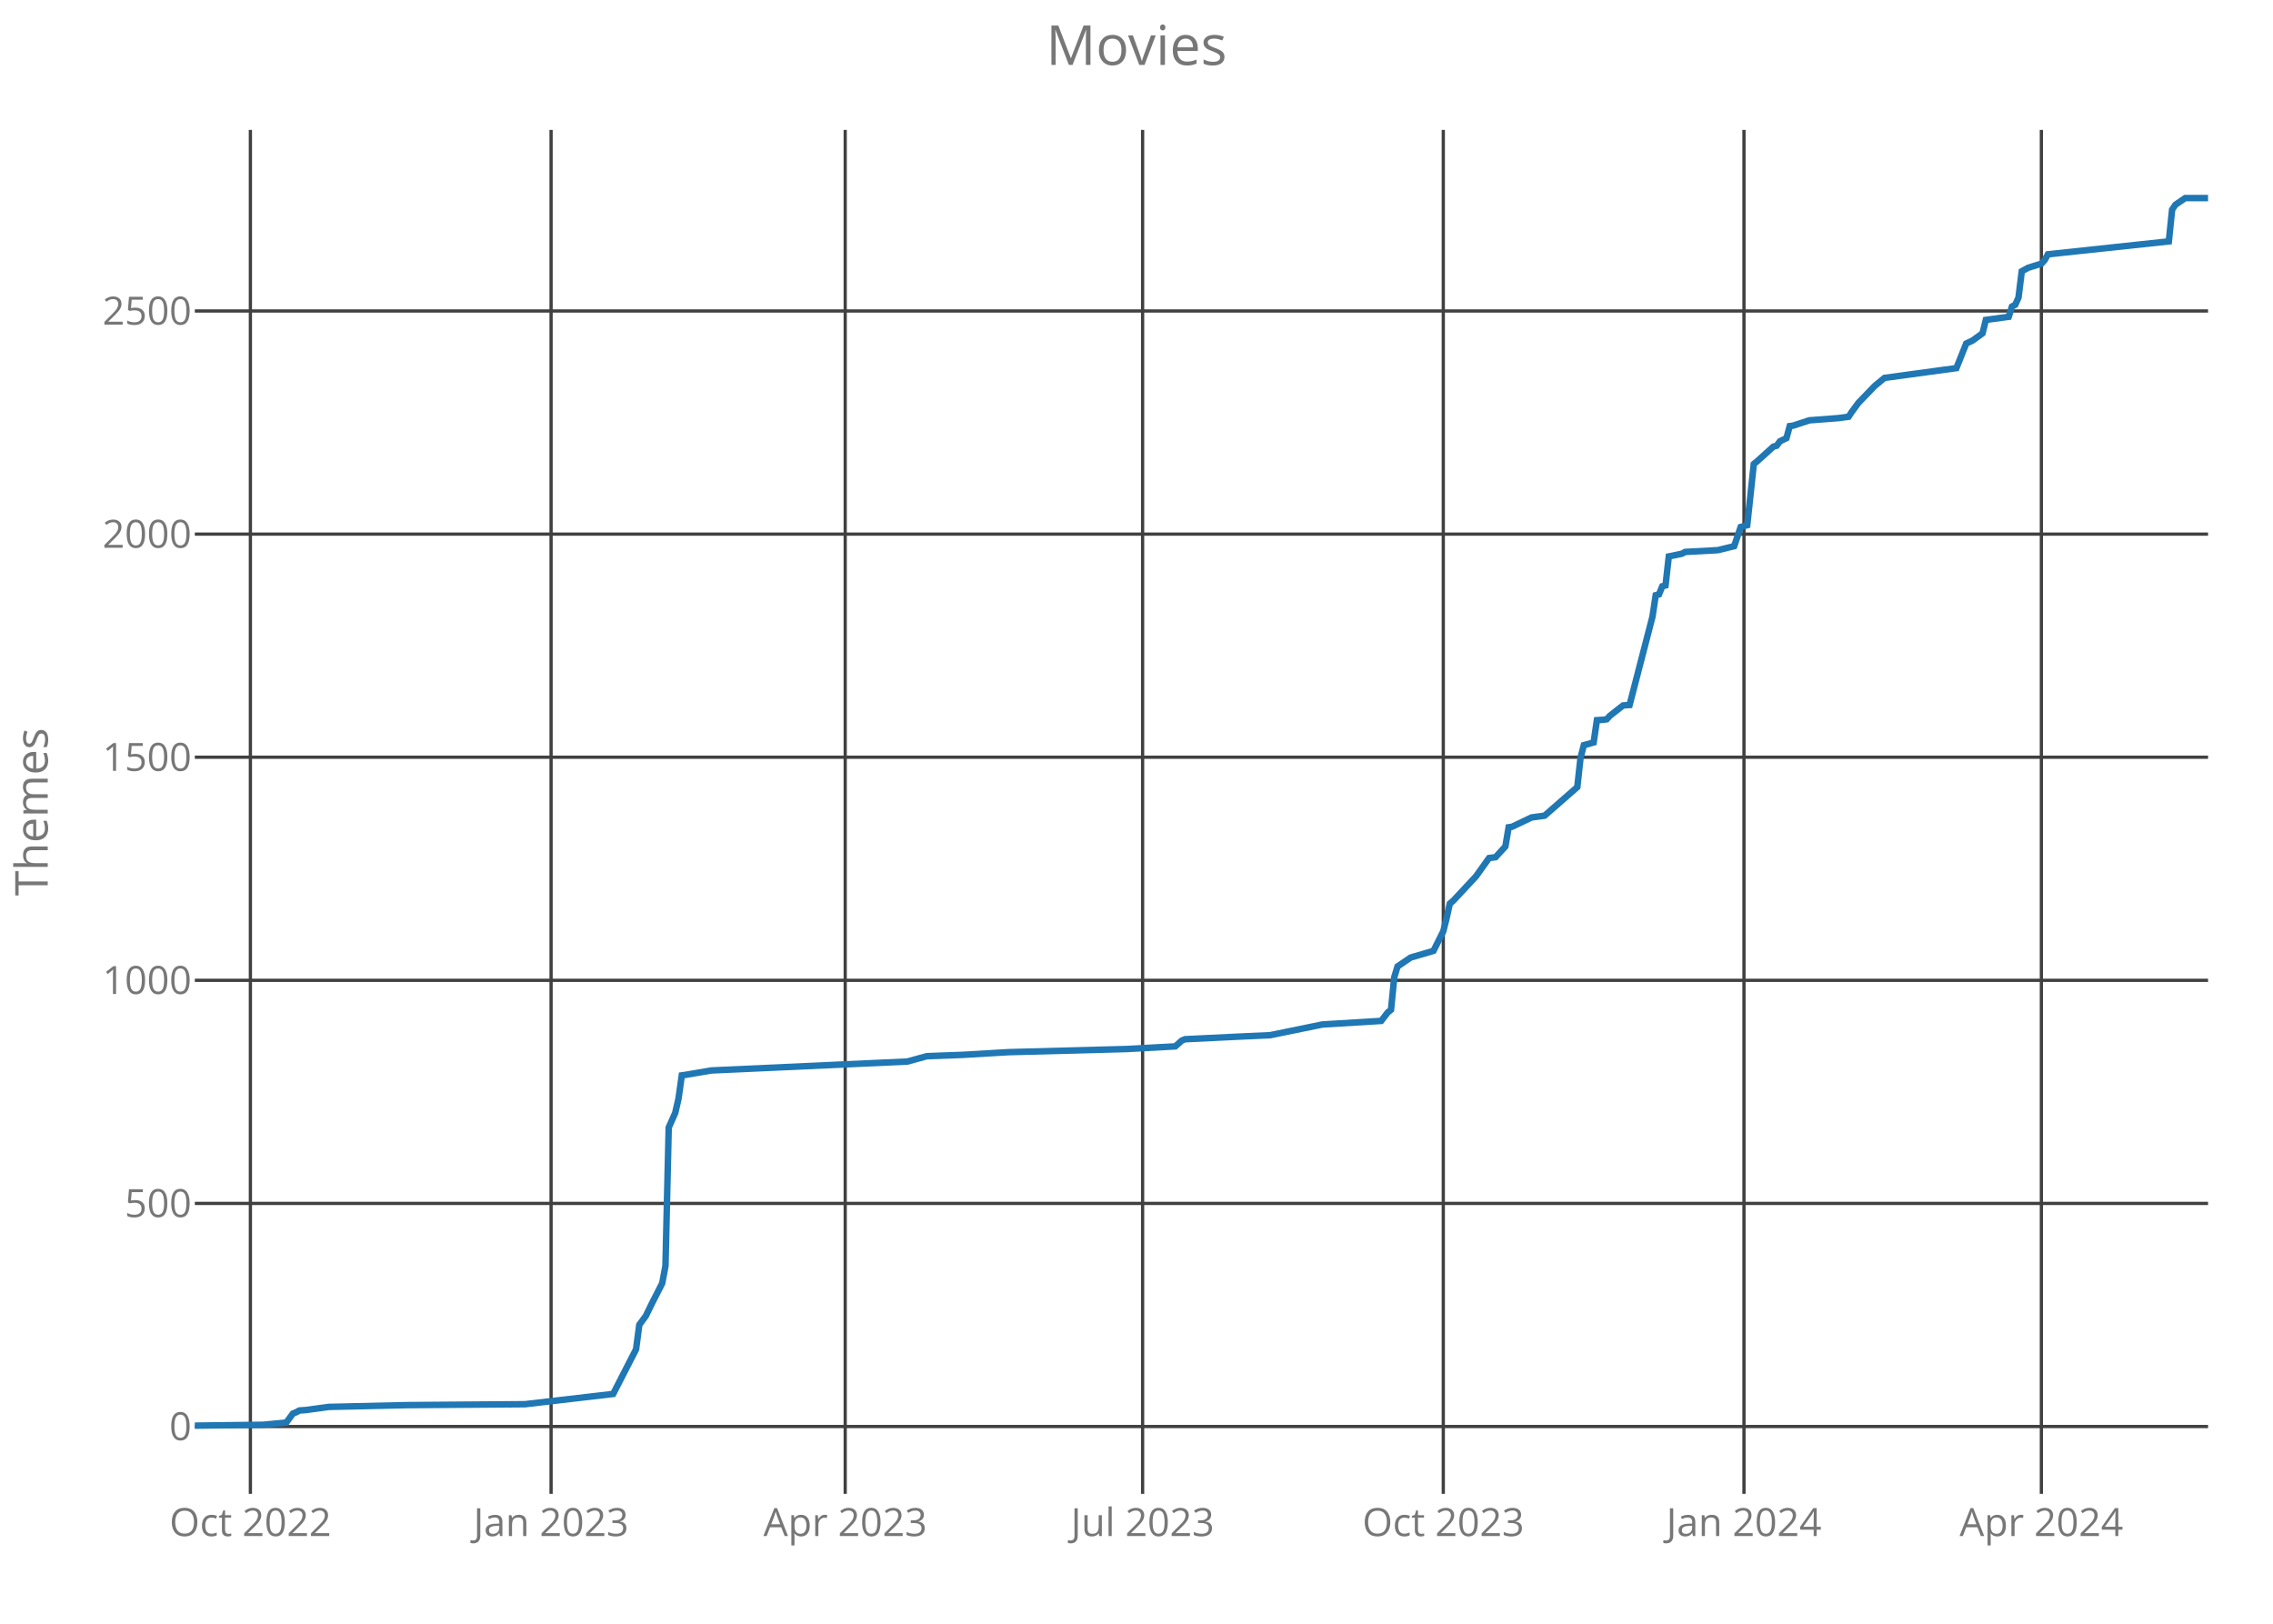
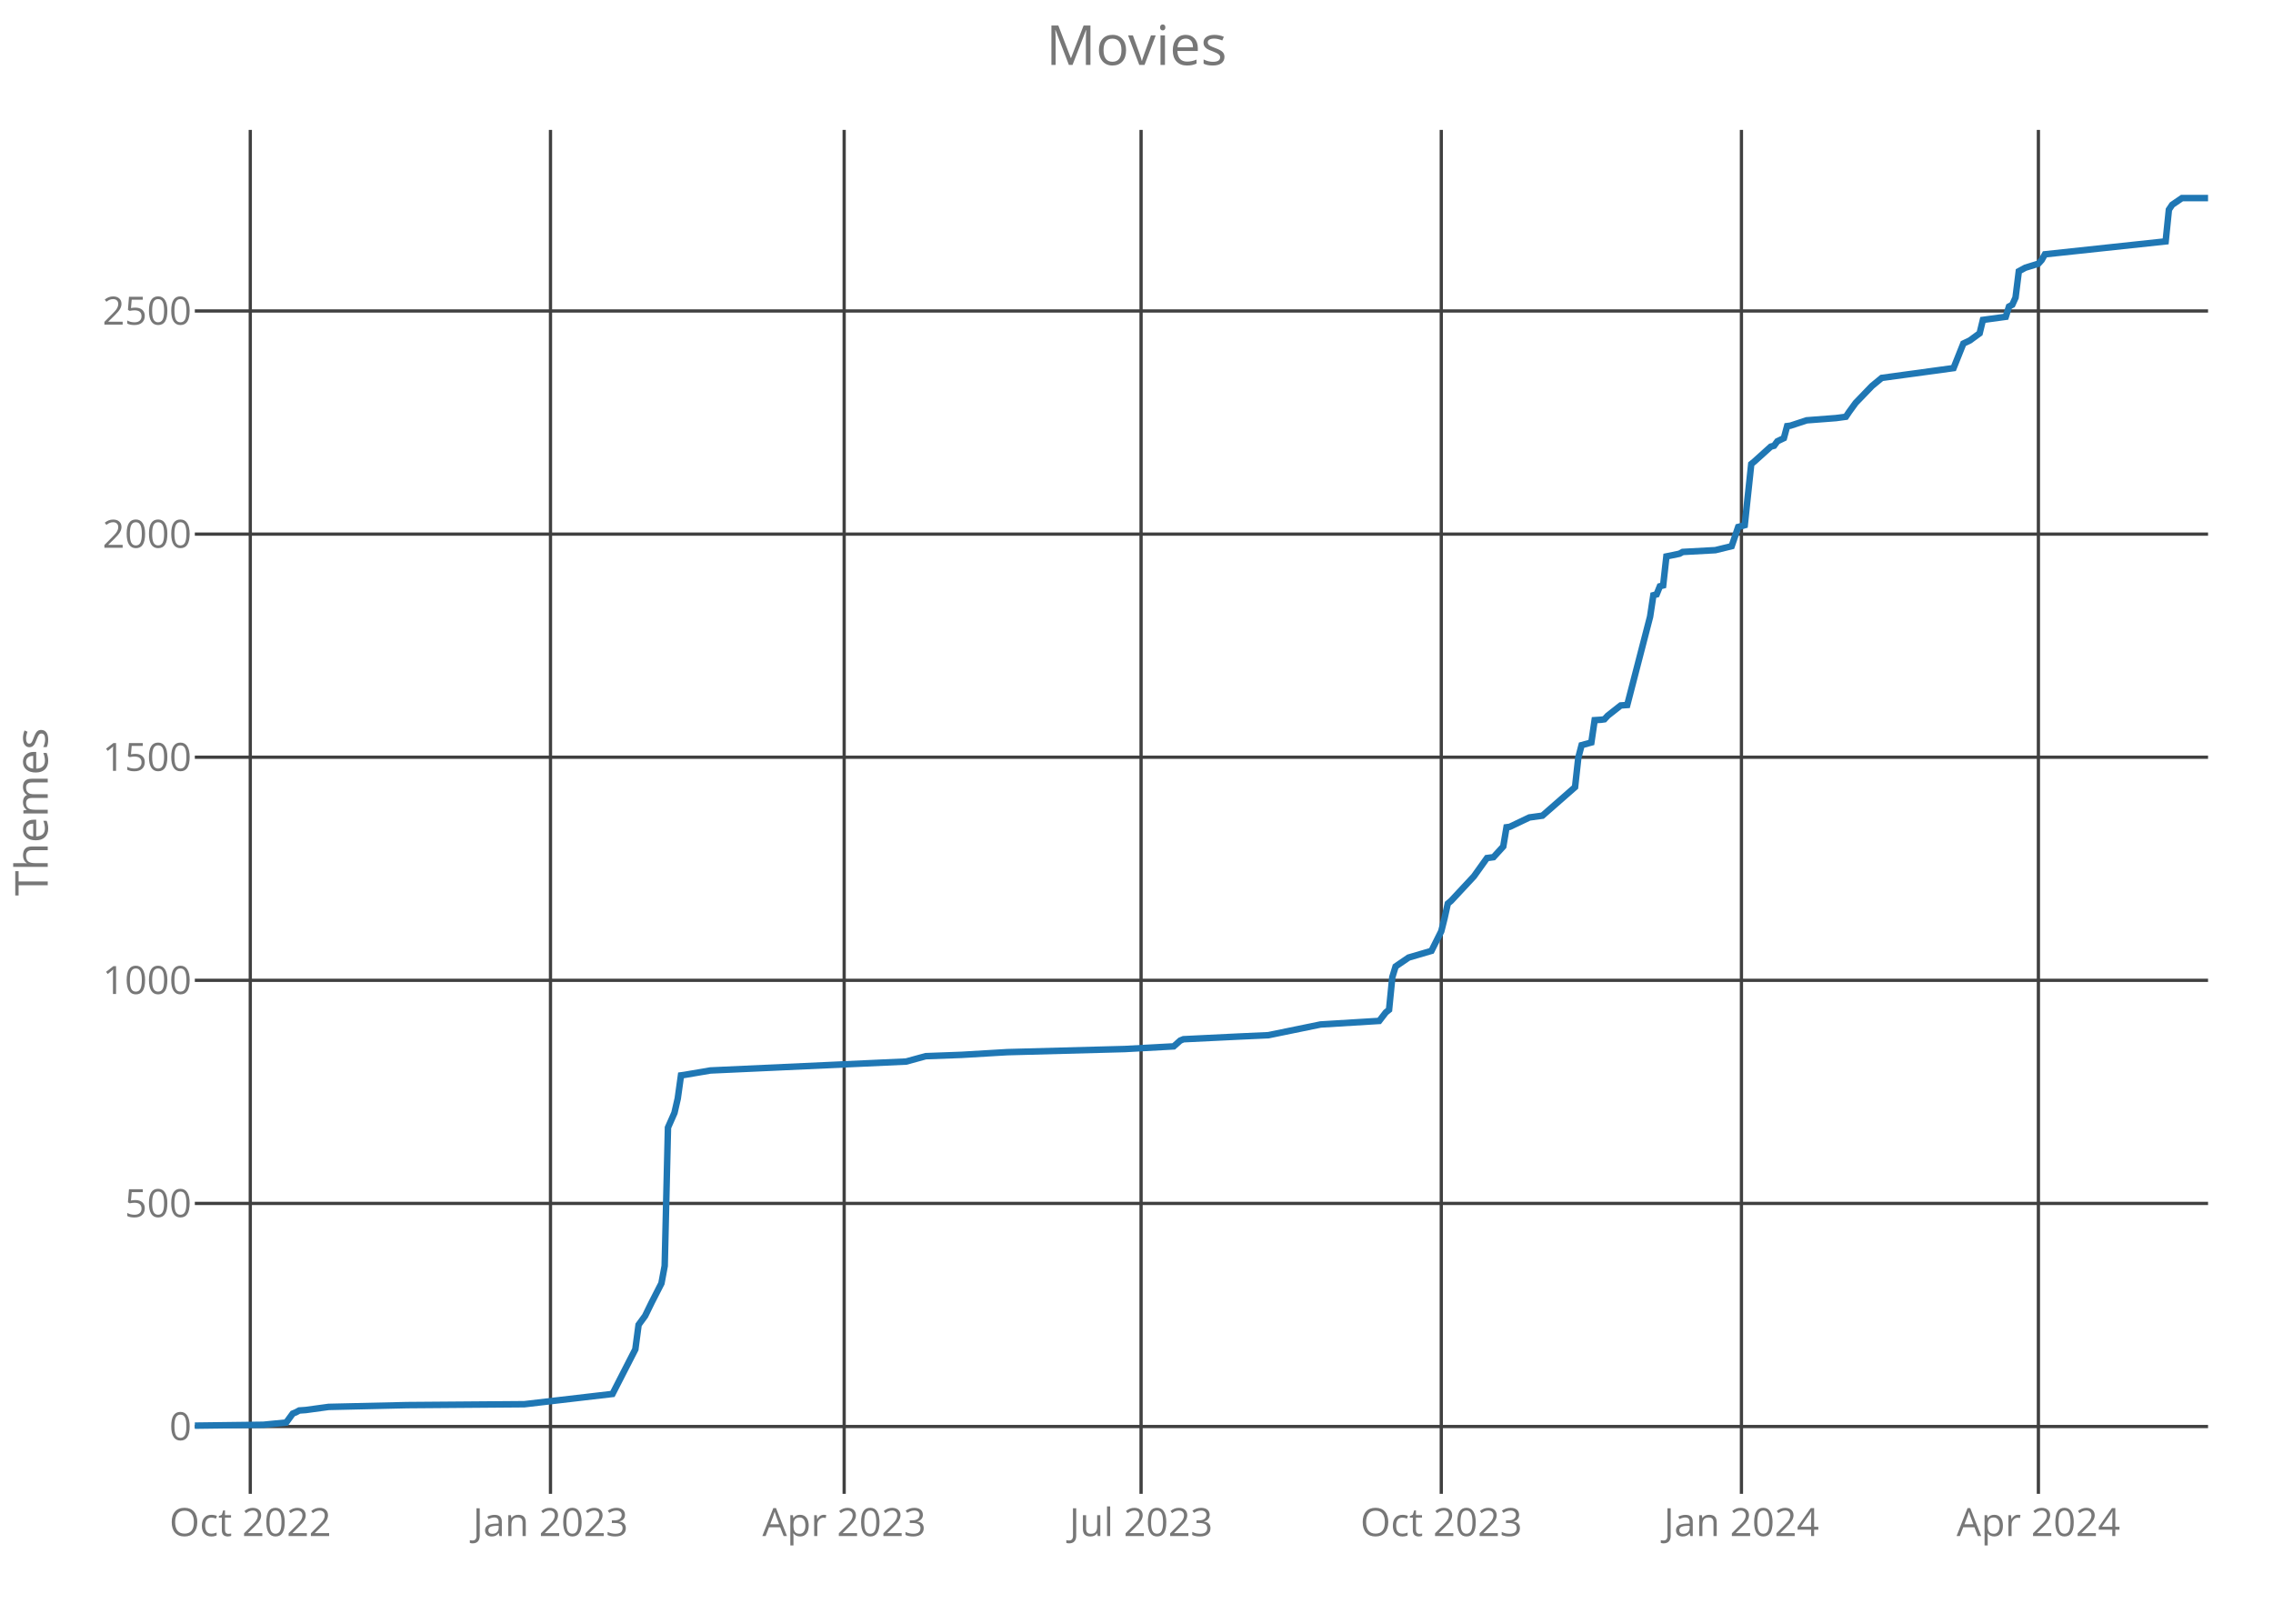
<svg xmlns="http://www.w3.org/2000/svg" class="main-svg" width="700" height="500" style="" viewBox="0 0 700 500">
  <rect x="0" y="0" width="700" height="500" style="fill: rgb(0, 0, 0); fill-opacity: 0;" />
-   <defs id="defs-c15087">
+   <defs id="defs-e53fe5">
    <g class="clips">
-       <clipPath id="clipc15087xyplot" class="plotclip">
+       <clipPath id="clipe53fe5xyplot" class="plotclip">
        <rect width="620" height="420" />
      </clipPath>
-       <clipPath class="axesclip" id="clipc15087x">
+       <clipPath class="axesclip" id="clipe53fe5x">
        <rect x="60" y="0" width="620" height="500" />
      </clipPath>
-       <clipPath class="axesclip" id="clipc15087y">
+       <clipPath class="axesclip" id="clipe53fe5y">
        <rect x="0" y="40" width="700" height="420" />
      </clipPath>
-       <clipPath class="axesclip" id="clipc15087xy">
+       <clipPath class="axesclip" id="clipe53fe5xy">
        <rect x="60" y="40" width="620" height="420" />
      </clipPath>
    </g>
    <g class="gradients" />
  </defs>
  <g class="bglayer">
    <rect class="bg" x="60" y="40" width="620" height="420" style="fill: rgb(0, 0, 0); fill-opacity: 0; stroke-width: 0;" />
  </g>
  <g class="layer-below">
    <g class="imagelayer" />
    <g class="shapelayer" />
  </g>
  <g class="cartesianlayer">
    <g class="subplot xy">
      <g class="layer-subplot">
        <g class="shapelayer" />
        <g class="imagelayer" />
      </g>
      <g class="gridlayer">
        <g class="x">
-           <path class="xgrid crisp" transform="translate(77.11,0)" d="M0,40v420" style="stroke: rgb(64, 64, 64); stroke-opacity: 1; stroke-width: 1px;" />
-           <path class="xgrid crisp" transform="translate(169.71,0)" d="M0,40v420" style="stroke: rgb(64, 64, 64); stroke-opacity: 1; stroke-width: 1px;" />
-           <path class="xgrid crisp" transform="translate(260.29,0)" d="M0,40v420" style="stroke: rgb(64, 64, 64); stroke-opacity: 1; stroke-width: 1px;" />
-           <path class="xgrid crisp" transform="translate(351.88,0)" d="M0,40v420" style="stroke: rgb(64, 64, 64); stroke-opacity: 1; stroke-width: 1px;" />
-           <path class="xgrid crisp" transform="translate(444.48,0)" d="M0,40v420" style="stroke: rgb(64, 64, 64); stroke-opacity: 1; stroke-width: 1px;" />
-           <path class="xgrid crisp" transform="translate(537.08,0)" d="M0,40v420" style="stroke: rgb(64, 64, 64); stroke-opacity: 1; stroke-width: 1px;" />
-           <path class="xgrid crisp" transform="translate(628.67,0)" d="M0,40v420" style="stroke: rgb(64, 64, 64); stroke-opacity: 1; stroke-width: 1px;" />
+           <path class="xgrid crisp" transform="translate(77.08,0)" d="M0,40v420" style="stroke: rgb(64, 64, 64); stroke-opacity: 1; stroke-width: 1px;" />
+           <path class="xgrid crisp" transform="translate(169.53,0)" d="M0,40v420" style="stroke: rgb(64, 64, 64); stroke-opacity: 1; stroke-width: 1px;" />
+           <path class="xgrid crisp" transform="translate(259.97,0)" d="M0,40v420" style="stroke: rgb(64, 64, 64); stroke-opacity: 1; stroke-width: 1px;" />
+           <path class="xgrid crisp" transform="translate(351.41,0)" d="M0,40v420" style="stroke: rgb(64, 64, 64); stroke-opacity: 1; stroke-width: 1px;" />
+           <path class="xgrid crisp" transform="translate(443.86,0)" d="M0,40v420" style="stroke: rgb(64, 64, 64); stroke-opacity: 1; stroke-width: 1px;" />
+           <path class="xgrid crisp" transform="translate(536.3,0)" d="M0,40v420" style="stroke: rgb(64, 64, 64); stroke-opacity: 1; stroke-width: 1px;" />
+           <path class="xgrid crisp" transform="translate(627.75,0)" d="M0,40v420" style="stroke: rgb(64, 64, 64); stroke-opacity: 1; stroke-width: 1px;" />
        </g>
        <g class="y">
          <path class="ygrid crisp" transform="translate(0,439.27)" d="M60,0h620" style="stroke: rgb(64, 64, 64); stroke-opacity: 1; stroke-width: 1px;" />
          <path class="ygrid crisp" transform="translate(0,370.57)" d="M60,0h620" style="stroke: rgb(64, 64, 64); stroke-opacity: 1; stroke-width: 1px;" />
          <path class="ygrid crisp" transform="translate(0,301.87)" d="M60,0h620" style="stroke: rgb(64, 64, 64); stroke-opacity: 1; stroke-width: 1px;" />
          <path class="ygrid crisp" transform="translate(0,233.17)" d="M60,0h620" style="stroke: rgb(64, 64, 64); stroke-opacity: 1; stroke-width: 1px;" />
          <path class="ygrid crisp" transform="translate(0,164.47)" d="M60,0h620" style="stroke: rgb(64, 64, 64); stroke-opacity: 1; stroke-width: 1px;" />
          <path class="ygrid crisp" transform="translate(0,95.76)" d="M60,0h620" style="stroke: rgb(64, 64, 64); stroke-opacity: 1; stroke-width: 1px;" />
        </g>
      </g>
      <g class="zerolinelayer" />
      <path class="xlines-below crisp" d="M0,0" style="fill: none;" />
      <path class="ylines-below crisp" d="M0,0" style="fill: none;" />
      <g class="overlines-below" />
      <g class="xaxislayer-below">
        <g class="xtick">
-           <text text-anchor="middle" x="0" y="473" transform="translate(77.11,0)" style="font-family: 'Open Sans'; font-size: 12px; fill: rgb(119, 119, 119); fill-opacity: 1; white-space: pre;">Oct 2022</text>
+           <text text-anchor="middle" x="0" y="473" transform="translate(77.08,0)" style="font-family: 'Open Sans'; font-size: 12px; fill: rgb(119, 119, 119); fill-opacity: 1; white-space: pre;">Oct 2022</text>
        </g>
        <g class="xtick">
-           <text text-anchor="middle" x="0" y="473" transform="translate(169.71,0)" style="font-family: 'Open Sans'; font-size: 12px; fill: rgb(119, 119, 119); fill-opacity: 1; white-space: pre;">Jan 2023</text>
+           <text text-anchor="middle" x="0" y="473" transform="translate(169.53,0)" style="font-family: 'Open Sans'; font-size: 12px; fill: rgb(119, 119, 119); fill-opacity: 1; white-space: pre;">Jan 2023</text>
        </g>
        <g class="xtick">
-           <text text-anchor="middle" x="0" y="473" transform="translate(260.29,0)" style="font-family: 'Open Sans'; font-size: 12px; fill: rgb(119, 119, 119); fill-opacity: 1; white-space: pre;">Apr 2023</text>
+           <text text-anchor="middle" x="0" y="473" transform="translate(259.97,0)" style="font-family: 'Open Sans'; font-size: 12px; fill: rgb(119, 119, 119); fill-opacity: 1; white-space: pre;">Apr 2023</text>
        </g>
        <g class="xtick">
-           <text text-anchor="middle" x="0" y="473" transform="translate(351.88,0)" style="font-family: 'Open Sans'; font-size: 12px; fill: rgb(119, 119, 119); fill-opacity: 1; white-space: pre;">Jul 2023</text>
+           <text text-anchor="middle" x="0" y="473" transform="translate(351.41,0)" style="font-family: 'Open Sans'; font-size: 12px; fill: rgb(119, 119, 119); fill-opacity: 1; white-space: pre;">Jul 2023</text>
        </g>
        <g class="xtick">
-           <text text-anchor="middle" x="0" y="473" transform="translate(444.48,0)" style="font-family: 'Open Sans'; font-size: 12px; fill: rgb(119, 119, 119); fill-opacity: 1; white-space: pre;">Oct 2023</text>
+           <text text-anchor="middle" x="0" y="473" transform="translate(443.86,0)" style="font-family: 'Open Sans'; font-size: 12px; fill: rgb(119, 119, 119); fill-opacity: 1; white-space: pre;">Oct 2023</text>
        </g>
        <g class="xtick">
-           <text text-anchor="middle" x="0" y="473" transform="translate(537.08,0)" style="font-family: 'Open Sans'; font-size: 12px; fill: rgb(119, 119, 119); fill-opacity: 1; white-space: pre;">Jan 2024</text>
+           <text text-anchor="middle" x="0" y="473" transform="translate(536.3,0)" style="font-family: 'Open Sans'; font-size: 12px; fill: rgb(119, 119, 119); fill-opacity: 1; white-space: pre;">Jan 2024</text>
        </g>
        <g class="xtick">
-           <text text-anchor="middle" x="0" y="473" transform="translate(628.67,0)" style="font-family: 'Open Sans'; font-size: 12px; fill: rgb(119, 119, 119); fill-opacity: 1; white-space: pre;">Apr 2024</text>
+           <text text-anchor="middle" x="0" y="473" transform="translate(627.75,0)" style="font-family: 'Open Sans'; font-size: 12px; fill: rgb(119, 119, 119); fill-opacity: 1; white-space: pre;">Apr 2024</text>
        </g>
      </g>
      <g class="yaxislayer-below">
        <g class="ytick">
          <text text-anchor="end" x="59" y="4.2" transform="translate(0,439.27)" style="font-family: 'Open Sans'; font-size: 12px; fill: rgb(119, 119, 119); fill-opacity: 1; white-space: pre;">0</text>
        </g>
        <g class="ytick">
          <text text-anchor="end" x="59" y="4.2" transform="translate(0,370.57)" style="font-family: 'Open Sans'; font-size: 12px; fill: rgb(119, 119, 119); fill-opacity: 1; white-space: pre;">500</text>
        </g>
        <g class="ytick">
          <text text-anchor="end" x="59" y="4.2" transform="translate(0,301.87)" style="font-family: 'Open Sans'; font-size: 12px; fill: rgb(119, 119, 119); fill-opacity: 1; white-space: pre;">1000</text>
        </g>
        <g class="ytick">
          <text text-anchor="end" x="59" y="4.2" transform="translate(0,233.17)" style="font-family: 'Open Sans'; font-size: 12px; fill: rgb(119, 119, 119); fill-opacity: 1; white-space: pre;">1500</text>
        </g>
        <g class="ytick">
          <text text-anchor="end" x="59" y="4.2" transform="translate(0,164.47)" style="font-family: 'Open Sans'; font-size: 12px; fill: rgb(119, 119, 119); fill-opacity: 1; white-space: pre;">2000</text>
        </g>
        <g class="ytick">
          <text text-anchor="end" x="59" y="4.2" transform="translate(0,95.76)" style="font-family: 'Open Sans'; font-size: 12px; fill: rgb(119, 119, 119); fill-opacity: 1; white-space: pre;">2500</text>
        </g>
      </g>
      <g class="overaxes-below" />
-       <g class="plot" transform="translate(60,40)" clip-path="url('#clipc15087xyplot')">
+       <g class="plot" transform="translate(60,40)" clip-path="url('#clipe53fe5xyplot')">
        <g class="scatterlayer mlayer">
-           <g class="trace scatter trace297d07" style="stroke-miterlimit: 2; opacity: 1;">
+           <g class="trace scatter trace7fd794" style="stroke-miterlimit: 2; opacity: 1;">
            <g class="fills" />
            <g class="errorbars" />
            <g class="lines">
-               <path class="js-line" d="M0,399L21.14,398.73L28.18,398.04L30.19,395.29L31.2,394.88L32.21,394.33L34.22,394.19L41.27,393.23L65.42,392.68L101.66,392.4L128.83,389.24L131.85,383.34L135.88,375.5L136.88,367.95L138.9,365.2L140.91,361.08L143.93,355.17L144.94,349.81L145.94,307.21L147.95,302.68L148.96,298.28L149.97,291.14L150.97,291L159.03,289.63L219.42,286.88L225.45,285.23L236.53,284.82L250.62,283.99L286.85,283.03L301.95,282.21L303.96,280.42L304.97,280.01L322.08,279.18L331.14,278.77L347.24,275.47L365.36,274.37L367.37,271.76L368.38,270.94L369.38,260.91L370.39,257.61L371.4,256.92L374.42,254.86L381.46,252.8L384.48,246.76L385.49,242.77L386.49,238.24L387.5,237.41L394.55,229.85L398.57,224.22L400.58,223.95L403.6,220.65L404.61,214.74L405.62,214.6L411.66,211.72L415.68,211.17L425.75,202.37L426.75,193.31L427.76,189.46L430.78,188.63L431.79,181.76L433.8,181.63L434.81,181.49L435.81,180.39L439.84,177.23L441.85,177.09L448.9,149.89L449.9,143.29L450.91,143.02L451.92,140.54L452.92,140.27L453.93,131.34L457.95,130.51L458.96,129.96L469.03,129.41L474.06,128.18L476.07,122.27L478.08,121.72L480.1,102.89L481.1,102.07L486.14,97.53L487.14,97.26L488.15,95.89L490.16,94.92L491.17,91.21L492.18,91.08L497.21,89.43L506.27,88.74L509.29,88.33L510.29,86.82L512.31,84.07L517.34,78.85L520.36,76.37L542.5,73.35L545.52,65.79L547.53,64.83L550.55,62.63L551.56,58.51L558.6,57.55L559.61,54.39L560.62,53.84L561.62,51.64L562.63,43.53L564.64,42.44L568.67,41.2L569.68,40.1L570.68,38.31L607.92,34.33L608.93,24.57L609.94,23.06L612.95,21L620,21" style="vector-effect: non-scaling-stroke; fill: none; stroke: rgb(31, 119, 180); stroke-opacity: 1; stroke-width: 2px; opacity: 1;" />
+               <path class="js-line" d="M0,399L21.1,398.73L28.14,398.04L30.15,395.29L31.15,394.88L32.16,394.33L34.17,394.19L41.2,393.23L65.32,392.68L101.49,392.4L128.62,389.24L131.64,383.34L135.66,375.5L136.66,367.95L138.67,365.2L140.68,361.08L143.7,355.17L144.7,349.81L145.71,307.21L147.71,302.68L148.72,298.28L149.72,291.14L150.73,291L158.77,289.63L219.06,286.88L225.09,285.23L236.14,284.82L250.21,283.99L286.39,283.03L301.46,282.21L303.47,280.42L304.47,280.01L321.56,279.18L330.6,278.77L346.68,275.47L364.76,274.37L366.77,271.76L367.78,270.94L368.78,260.91L369.79,257.61L370.79,256.92L373.81,254.86L380.84,252.8L383.86,246.76L384.86,242.77L385.87,238.24L386.87,237.41L393.91,229.85L397.93,224.22L399.94,223.95L402.95,220.65L403.95,214.74L404.96,214.6L410.99,211.72L415.01,211.17L425.06,202.37L426.06,193.31L427.07,189.46L430.08,188.63L431.09,181.76L433.1,181.63L434.1,181.49L435.11,180.39L439.12,177.23L441.13,177.09L448.17,149.89L449.17,143.29L450.18,143.02L451.18,140.54L452.19,140.27L453.19,131.34L457.21,130.51L458.22,129.96L468.27,129.41L473.29,128.18L475.3,122.27L477.31,121.72L479.32,102.89L480.32,102.07L485.35,97.53L486.35,97.26L487.36,95.89L489.37,94.92L490.37,91.21L491.38,91.08L496.4,89.43L505.45,88.74L508.46,88.33L509.47,86.82L511.47,84.07L516.5,78.85L519.51,76.37L541.62,73.35L544.64,65.79L546.65,64.83L549.66,62.63L550.66,58.51L557.7,57.55L558.7,54.39L559.71,53.84L560.71,51.64L561.72,43.53L563.73,42.44L567.75,41.2L568.75,40.1L569.76,38.31L606.94,34.33L607.94,24.57L608.95,23.06L611.96,21L620,21" style="vector-effect: non-scaling-stroke; fill: none; stroke: rgb(31, 119, 180); stroke-opacity: 1; stroke-width: 2px; opacity: 1;" />
            </g>
            <g class="points" />
            <g class="text" />
          </g>
        </g>
      </g>
      <g class="overplot" />
      <path class="xlines-above" />
      <path class="ylines-above" />
      <g class="overlines-above" />
      <g class="xaxislayer-above" />
      <g class="yaxislayer-above" />
      <g class="overaxes-above" />
    </g>
  </g>
  <g class="polarlayer" />
  <g class="ternarylayer" />
  <g class="geolayer" />
  <g class="funnelarealayer" />
  <g class="pielayer" />
  <g class="treemaplayer" />
  <g class="sunburstlayer" />
  <g class="glimages" />
-   <defs id="topdefs-c15087">
+   <defs id="topdefs-e53fe5">
    <g class="clips" />
  </defs>
  <g class="layer-above">
    <g class="imagelayer" />
    <g class="shapelayer" />
  </g>
  <g class="infolayer">
    <g class="g-gtitle">
      <text class="gtitle" x="350" y="20" text-anchor="middle" dy="0em" style="font-family: 'Open Sans'; font-size: 17px; fill: rgb(119, 119, 119); opacity: 1; font-weight: normal; white-space: pre;">Movies</text>
    </g>
    <g class="g-xtitle" />
    <g class="g-ytitle">
      <text class="ytitle" transform="rotate(-90,14.7,250)" x="14.7" y="250" text-anchor="middle" style="font-family: 'Open Sans'; font-size: 14px; fill: rgb(119, 119, 119); opacity: 1; font-weight: normal; white-space: pre;">Themes</text>
    </g>
  </g>
</svg>
